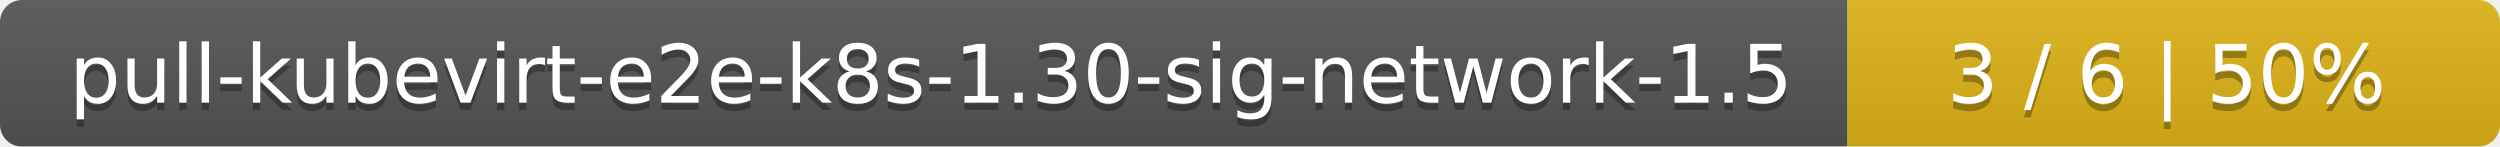
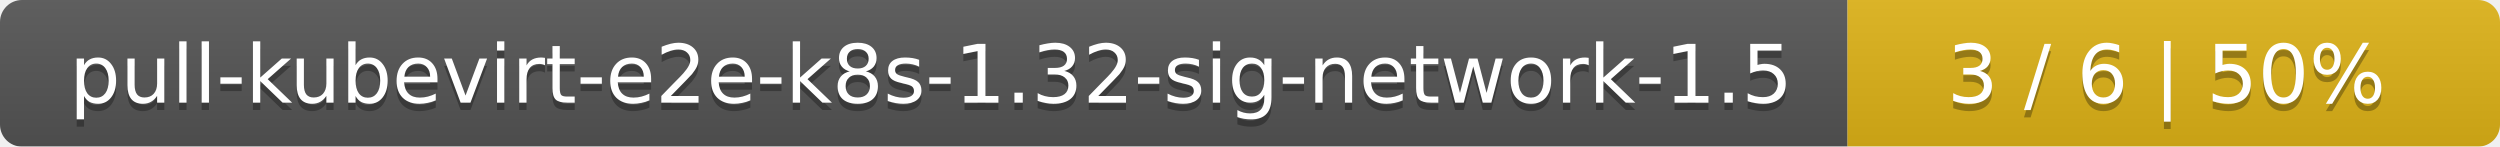
<svg xmlns="http://www.w3.org/2000/svg" width="341" height="20">
  <linearGradient id="smooth" x2="0" y2="100%">
    <stop offset="0" stop-color="#bbb" stop-opacity=".1" />
    <stop offset="1" stop-opacity=".1" />
  </linearGradient>
  <mask id="round">
    <rect width="341" height="20" rx="3" fill="#fff" />
  </mask>
  <g mask="url(#round)">
    <rect width="252" height="20" fill="#555" />
    <rect x="252" width="89" height="20" fill="#dfb317" />
    <rect width="341" height="20" fill="url(#smooth)" />
  </g>
  <g fill="#fff" text-anchor="middle" font-family="DejaVu Sans,Verdana,Geneva,sans-serif" font-size="11">
-     <text x="127" y="15" fill="#010101" fill-opacity=".3">pull-kubevirt-e2e-k8s-1.30-sig-network-1.5</text>
-     <text x="127" y="14">pull-kubevirt-e2e-k8s-1.30-sig-network-1.5</text>
+     <text x="127" y="15" fill="#010101" fill-opacity=".3">pull-kubevirt-e2e-k8s-1.32-sig-network-1.5</text>
+     <text x="127" y="14">pull-kubevirt-e2e-k8s-1.32-sig-network-1.5</text>
    <text x="295.5" y="15" fill="#010101" fill-opacity=".3">3 / 6    |    50%</text>
    <text x="295.5" y="14">3 / 6    |    50%</text>
  </g>
</svg>
